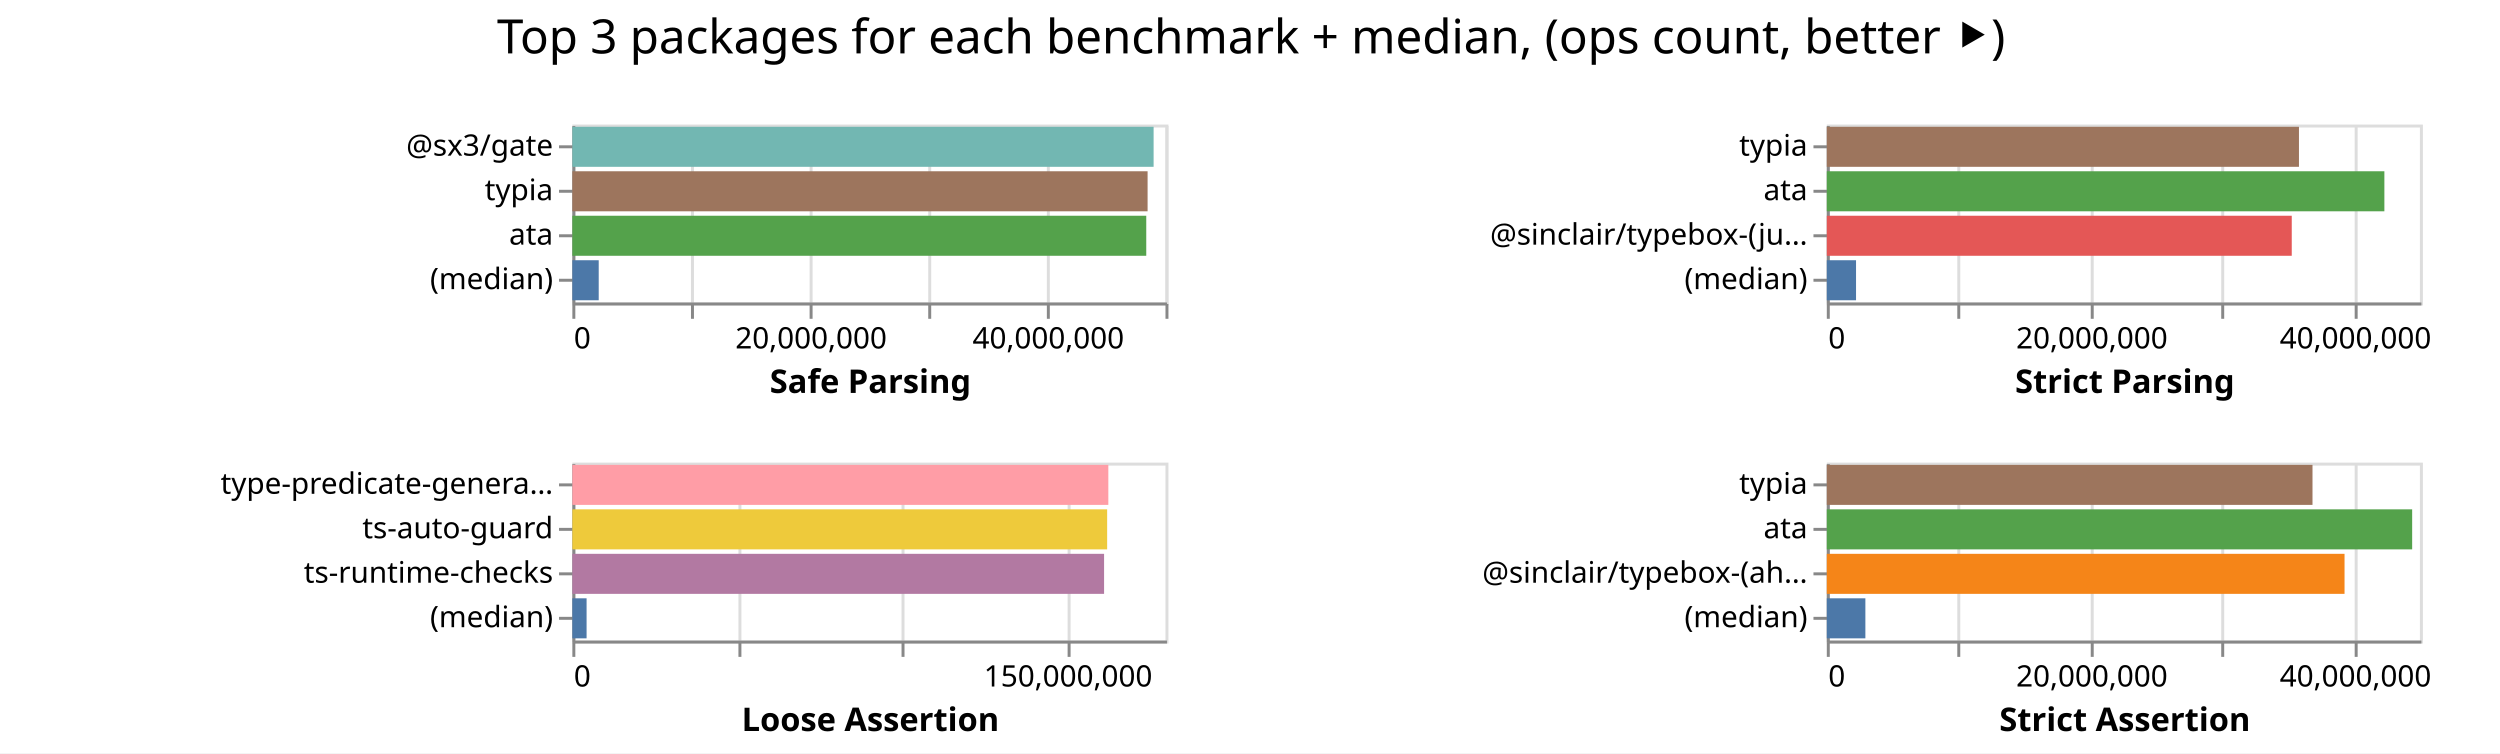
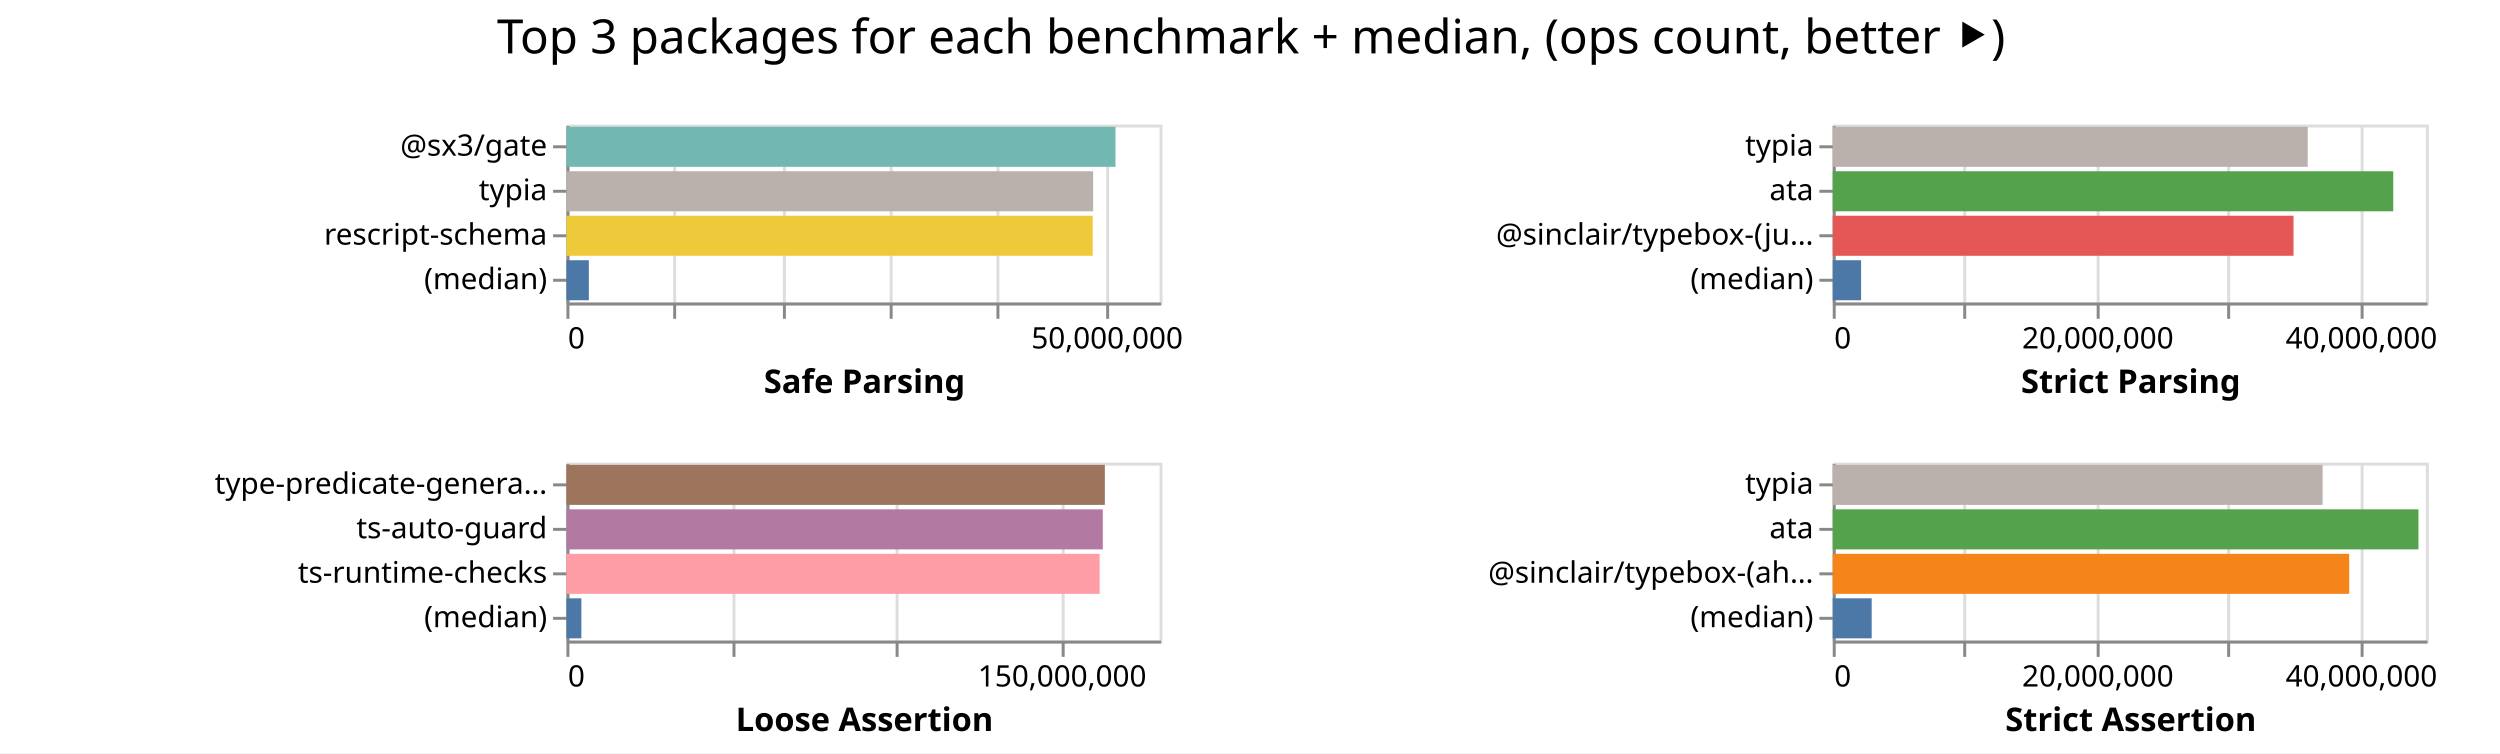
<svg xmlns="http://www.w3.org/2000/svg" width="843" height="254" class="marks">
  <path fill="#fff" d="M0 0h843v254H0z" />
  <g fill="none" stroke-miterlimit="10" aria-roledescription="group mark container" class="mark-group role-frame root">
-     <path d="M193 42" aria-hidden="true" class="background" />
+     <path d="M191 42" aria-hidden="true" class="background" />
    <g aria-roledescription="group mark container" class="mark-group role-scope child__Safe_Parsing_group">
-       <path stroke="#ddd" d="M193.5 42.5h200v60h-200Z" aria-hidden="true" class="background" />
+       <path stroke="#ddd" d="M191.5 42.5h200v60h-200Z" aria-hidden="true" class="background" />
      <g aria-hidden="true" class="mark-group role-axis">
-         <path d="M193.5 102.5" aria-hidden="true" class="background" pointer-events="none" />
+         <path d="M191.5 102.5" aria-hidden="true" class="background" pointer-events="none" />
        <g stroke="#ddd" class="mark-rule role-axis-grid" pointer-events="none">
-           <path d="M193.5 102.5v-60M233.5 102.5v-60M273.5 102.5v-60M313.5 102.5v-60M353.5 102.5v-60M393.5 102.5v-60" />
+           <path d="M191.5 102.5v-60M227.5 102.5v-60M264.5 102.5v-60M300.5 102.5v-60M336.5 102.5v-60M373.5 102.5v-60" />
        </g>
      </g>
-       <g aria-label="X-axis titled 'Safe Parsing' for a linear scale with values from 0 to 50,000,000" aria-roledescription="axis" class="mark-group role-axis" pointer-events="none">
-         <path d="M193.5 102.5" aria-hidden="true" class="background" />
+       <g aria-label="X-axis titled 'Safe Parsing' for a linear scale with values from 0 to 55,000,000" aria-roledescription="axis" class="mark-group role-axis" pointer-events="none">
+         <path d="M191.5 102.5" aria-hidden="true" class="background" />
        <g stroke="#888" class="mark-rule role-axis-tick">
-           <path d="M193.5 102.5v5M233.5 102.5v5M273.5 102.5v5M313.5 102.5v5M353.5 102.5v5M393.5 102.5v5" />
+           <path d="M191.5 102.5v5M227.5 102.5v5M264.5 102.5v5M300.5 102.5v5M336.5 102.5v5M373.5 102.5v5" />
        </g>
        <g fill="#000" class="mark-text role-axis-label" font-family="sans-serif" font-size="10">
-           <text transform="translate(193.5 117.5)">0</text>
-           <text text-anchor="middle" transform="translate(273.5 117.5)">20,000,000</text>
-           <text text-anchor="middle" transform="translate(353.5 117.5)">40,000,000</text>
+           <text transform="translate(191.5 117.5)">0</text>
+           <text text-anchor="middle" transform="translate(373.318 117.5)">50,000,000</text>
        </g>
-         <path stroke="#888" d="M193.5 102.5h200" class="mark-rule role-axis-domain" />
-         <text fill="#000" class="mark-text role-axis-title" font-family="sans-serif" font-size="11" font-weight="bold" text-anchor="middle" transform="translate(293.5 132.5)">Safe Parsing</text>
+         <path stroke="#888" d="M191.5 102.5h200" class="mark-rule role-axis-domain" />
+         <text fill="#000" class="mark-text role-axis-title" font-family="sans-serif" font-size="11" font-weight="bold" text-anchor="middle" transform="translate(291.5 132.5)">Safe Parsing</text>
      </g>
-       <g aria-label="Y-axis for a discrete scale with 4 values: @sx3/gate, typia, ata, (median)" aria-roledescription="axis" class="mark-group role-axis" pointer-events="none">
-         <path d="M193.5 42.5" aria-hidden="true" class="background" />
+       <g aria-label="Y-axis for a discrete scale with 4 values: @sx3/gate, typia, rescript-schema, (median)" aria-roledescription="axis" class="mark-group role-axis" pointer-events="none">
+         <path d="M191.5 42.5" aria-hidden="true" class="background" />
        <g stroke="#888" class="mark-rule role-axis-tick">
-           <path d="M193.5 49.5h-5M193.5 64.5h-5M193.5 79.5h-5M193.5 94.5h-5" />
+           <path d="M191.5 49.5h-5M191.5 64.5h-5M191.5 79.5h-5M191.5 94.5h-5" />
        </g>
        <g fill="#000" class="mark-text role-axis-label" font-family="sans-serif" font-size="10" text-anchor="end">
-           <text transform="translate(186.5 52.5)">@sx3/gate</text>
-           <text transform="translate(186.5 67.5)">typia</text>
-           <text transform="translate(186.5 82.5)">ata</text>
-           <text transform="translate(186.5 97.5)">(median)</text>
+           <text transform="translate(184.5 52.5)">@sx3/gate</text>
+           <text transform="translate(184.5 67.5)">typia</text>
+           <text transform="translate(184.5 82.5)">rescript-schema</text>
+           <text transform="translate(184.5 97.5)">(median)</text>
        </g>
-         <path stroke="#888" d="M193.5 42.5v60" class="mark-rule role-axis-domain" />
+         <path stroke="#888" d="M191.5 42.5v60" class="mark-rule role-axis-domain" />
      </g>
      <g aria-roledescription="rect mark container" class="mark-rect role-mark child__Safe_Parsing_marks">
-         <path fill="#72b7b2" d="M193 42.75h195.997v13.5H193Z" aria-label="Safe Parsing: 48999347; name: @sx3/gate" aria-roledescription="bar" />
-         <path fill="#9d755d" d="M193 57.75h193.967v13.5H193Z" aria-label="Safe Parsing: 48491817; name: typia" aria-roledescription="bar" />
-         <path fill="#54a24b" d="M193 72.75h193.517v13.5H193Z" aria-label="Safe Parsing: 48379307; name: ata" aria-roledescription="bar" />
-         <path fill="#4c78a8" d="M193 87.75h8.887v13.5H193Z" aria-label="Safe Parsing: 2221628.5; name: (median)" aria-roledescription="bar" />
+         <path fill="#72b7b2" d="M191 42.75h185.143v13.5H191Z" aria-label="Safe Parsing: 50914280; name: @sx3/gate" aria-roledescription="bar" />
+         <path fill="#bab0ac" d="M191 57.75h177.607v13.5H191Z" aria-label="Safe Parsing: 48841907; name: typia" aria-roledescription="bar" />
+         <path fill="#eeca3b" d="M191 72.75h177.468v13.5H191Z" aria-label="Safe Parsing: 48803726; name: rescript-schema" aria-roledescription="bar" />
+         <path fill="#4c78a8" d="M191 87.75h7.555v13.5H191Z" aria-label="Safe Parsing: 2077739; name: (median)" aria-roledescription="bar" />
      </g>
    </g>
    <g aria-roledescription="group mark container" class="mark-group role-scope child__Strict_Parsing_group">
-       <path stroke="#ddd" d="M616.5 42.5h200v60h-200Z" aria-hidden="true" class="background" />
+       <path stroke="#ddd" d="M618.5 42.5h200v60h-200Z" aria-hidden="true" class="background" />
      <g aria-hidden="true" class="mark-group role-axis">
-         <path d="M616.5 102.5" aria-hidden="true" class="background" pointer-events="none" />
+         <path d="M618.5 102.5" aria-hidden="true" class="background" pointer-events="none" />
        <g stroke="#ddd" class="mark-rule role-axis-grid" pointer-events="none">
-           <path d="M616.5 102.5v-60M660.5 102.5v-60M705.5 102.5v-60M749.5 102.5v-60M794.5 102.5v-60" />
+           <path d="M618.5 102.5v-60M662.5 102.5v-60M707.5 102.5v-60M751.5 102.5v-60M796.5 102.5v-60" />
        </g>
      </g>
      <g aria-label="X-axis titled 'Strict Parsing' for a linear scale with values from 0 to 45,000,000" aria-roledescription="axis" class="mark-group role-axis" pointer-events="none">
-         <path d="M616.5 102.5" aria-hidden="true" class="background" />
+         <path d="M618.5 102.5" aria-hidden="true" class="background" />
        <g stroke="#888" class="mark-rule role-axis-tick">
-           <path d="M616.5 102.5v5M660.5 102.5v5M705.5 102.5v5M749.5 102.5v5M794.5 102.5v5" />
+           <path d="M618.5 102.5v5M662.5 102.5v5M707.5 102.5v5M751.5 102.5v5M796.5 102.5v5" />
        </g>
        <g fill="#000" class="mark-text role-axis-label" font-family="sans-serif" font-size="10">
-           <text transform="translate(616.5 117.5)">0</text>
-           <text text-anchor="middle" transform="translate(705.389 117.5)">20,000,000</text>
-           <text text-anchor="middle" transform="translate(794.278 117.5)">40,000,000</text>
+           <text transform="translate(618.5 117.5)">0</text>
+           <text text-anchor="middle" transform="translate(707.389 117.5)">20,000,000</text>
+           <text text-anchor="middle" transform="translate(796.278 117.5)">40,000,000</text>
        </g>
-         <path stroke="#888" d="M616.5 102.5h200" class="mark-rule role-axis-domain" />
-         <text fill="#000" class="mark-text role-axis-title" font-family="sans-serif" font-size="11" font-weight="bold" text-anchor="middle" transform="translate(716.5 132.5)">Strict Parsing</text>
+         <path stroke="#888" d="M618.5 102.5h200" class="mark-rule role-axis-domain" />
+         <text fill="#000" class="mark-text role-axis-title" font-family="sans-serif" font-size="11" font-weight="bold" text-anchor="middle" transform="translate(718.5 132.5)">Strict Parsing</text>
      </g>
      <g aria-label="Y-axis for a discrete scale with 4 values: typia, ata, @sinclair/typebox-(just-in-time), (median)" aria-roledescription="axis" class="mark-group role-axis" pointer-events="none">
-         <path d="M616.5 42.5" aria-hidden="true" class="background" />
+         <path d="M618.5 42.5" aria-hidden="true" class="background" />
        <g stroke="#888" class="mark-rule role-axis-tick">
-           <path d="M616.5 49.5h-5M616.5 64.5h-5M616.5 79.5h-5M616.5 94.5h-5" />
+           <path d="M618.5 49.5h-5M618.5 64.5h-5M618.5 79.5h-5M618.5 94.5h-5" />
        </g>
        <g fill="#000" class="mark-text role-axis-label" font-family="sans-serif" font-size="10" text-anchor="end">
-           <text transform="translate(609.5 52.5)">typia</text>
-           <text transform="translate(609.5 67.5)">ata</text>
-           <text transform="translate(609.5 82.5)">@sinclair/typebox-(ju…</text>
-           <text transform="translate(609.5 97.5)">(median)</text>
+           <text transform="translate(611.5 52.5)">typia</text>
+           <text transform="translate(611.5 67.5)">ata</text>
+           <text transform="translate(611.5 82.5)">@sinclair/typebox-(ju…</text>
+           <text transform="translate(611.5 97.5)">(median)</text>
        </g>
-         <path stroke="#888" d="M616.5 42.5v60" class="mark-rule role-axis-domain" />
+         <path stroke="#888" d="M618.5 42.5v60" class="mark-rule role-axis-domain" />
      </g>
      <g aria-roledescription="rect mark container" class="mark-rect role-mark child__Strict_Parsing_marks">
-         <path fill="#9d755d" d="M616 42.75h159.21v13.5H616Z" aria-label="Strict Parsing: 35822187; name: typia" aria-roledescription="bar" />
-         <path fill="#54a24b" d="M616 57.75h188.013v13.5H616Z" aria-label="Strict Parsing: 42302828; name: ata" aria-roledescription="bar" />
-         <path fill="#e45756" d="M616 72.75h156.78v13.5H616Z" aria-label="Strict Parsing: 35275409; name: @sinclair/typebox-(just-in-time)" aria-roledescription="bar" />
-         <path fill="#4c78a8" d="M616 87.75h9.856v13.5H616Z" aria-label="Strict Parsing: 2217612; name: (median)" aria-roledescription="bar" />
+         <path fill="#bab0ac" d="M618 42.75h160.159v13.5H618Z" aria-label="Strict Parsing: 36035764; name: typia" aria-roledescription="bar" />
+         <path fill="#54a24b" d="M618 57.75h188.997v13.5H618Z" aria-label="Strict Parsing: 42524226; name: ata" aria-roledescription="bar" />
+         <path fill="#e45756" d="M618 72.75h155.376v13.5H618Z" aria-label="Strict Parsing: 34959511; name: @sinclair/typebox-(just-in-time)" aria-roledescription="bar" />
+         <path fill="#4c78a8" d="M618 87.75h9.558v13.5H618Z" aria-label="Strict Parsing: 2150613; name: (median)" aria-roledescription="bar" />
      </g>
    </g>
    <g aria-roledescription="group mark container" class="mark-group role-scope child__Loose_Assertion_group">
-       <path stroke="#ddd" d="M193.5 156.5h200v60h-200Z" aria-hidden="true" class="background" />
+       <path stroke="#ddd" d="M191.5 156.5h200v60h-200Z" aria-hidden="true" class="background" />
      <g aria-hidden="true" class="mark-group role-axis">
-         <path d="M193.5 216.5" aria-hidden="true" class="background" pointer-events="none" />
+         <path d="M191.5 216.5" aria-hidden="true" class="background" pointer-events="none" />
        <g stroke="#ddd" class="mark-rule role-axis-grid" pointer-events="none">
-           <path d="M193.5 216.5v-60M249.5 216.5v-60M304.5 216.5v-60M360.5 216.5v-60" />
+           <path d="M191.5 216.5v-60M247.5 216.5v-60M302.5 216.5v-60M358.5 216.5v-60" />
        </g>
      </g>
      <g aria-label="X-axis titled 'Loose Assertion' for a linear scale with values from 0 to 180,000,000" aria-roledescription="axis" class="mark-group role-axis" pointer-events="none">
-         <path d="M193.5 216.5" aria-hidden="true" class="background" />
+         <path d="M191.5 216.5" aria-hidden="true" class="background" />
        <g stroke="#888" class="mark-rule role-axis-tick">
-           <path d="M193.5 216.5v5M249.5 216.5v5M304.5 216.5v5M360.5 216.5v5" />
+           <path d="M191.5 216.5v5M247.5 216.5v5M302.5 216.5v5M358.5 216.5v5" />
        </g>
        <g fill="#000" class="mark-text role-axis-label" font-family="sans-serif" font-size="10">
-           <text transform="translate(193.5 231.5)">0</text>
-           <text text-anchor="middle" transform="translate(360.167 231.5)">150,000,000</text>
+           <text transform="translate(191.5 231.5)">0</text>
+           <text text-anchor="middle" transform="translate(358.167 231.5)">150,000,000</text>
        </g>
-         <path stroke="#888" d="M193.5 216.5h200" class="mark-rule role-axis-domain" />
-         <text fill="#000" class="mark-text role-axis-title" font-family="sans-serif" font-size="11" font-weight="bold" text-anchor="middle" transform="translate(293.5 246.5)">Loose Assertion</text>
+         <path stroke="#888" d="M191.5 216.5h200" class="mark-rule role-axis-domain" />
+         <text fill="#000" class="mark-text role-axis-title" font-family="sans-serif" font-size="11" font-weight="bold" text-anchor="middle" transform="translate(291.5 246.5)">Loose Assertion</text>
      </g>
      <g aria-label="Y-axis for a discrete scale with 4 values: type-predicate-generator, ts-auto-guard, ts-runtime-checks, (median)" aria-roledescription="axis" class="mark-group role-axis" pointer-events="none">
-         <path d="M193.5 156.5" aria-hidden="true" class="background" />
+         <path d="M191.5 156.5" aria-hidden="true" class="background" />
        <g stroke="#888" class="mark-rule role-axis-tick">
-           <path d="M193.5 163.5h-5M193.5 178.5h-5M193.5 193.5h-5M193.5 208.5h-5" />
+           <path d="M191.5 163.5h-5M191.5 178.5h-5M191.5 193.5h-5M191.5 208.5h-5" />
        </g>
        <g fill="#000" class="mark-text role-axis-label" font-family="sans-serif" font-size="10" text-anchor="end">
-           <text transform="translate(186.5 166.5)">type-predicate-genera…</text>
-           <text transform="translate(186.5 181.5)">ts-auto-guard</text>
-           <text transform="translate(186.5 196.5)">ts-runtime-checks</text>
-           <text transform="translate(186.5 211.5)">(median)</text>
+           <text transform="translate(184.5 166.5)">type-predicate-genera…</text>
+           <text transform="translate(184.5 181.5)">ts-auto-guard</text>
+           <text transform="translate(184.5 196.5)">ts-runtime-checks</text>
+           <text transform="translate(184.5 211.5)">(median)</text>
        </g>
-         <path stroke="#888" d="M193.5 156.5v60" class="mark-rule role-axis-domain" />
+         <path stroke="#888" d="M191.5 156.5v60" class="mark-rule role-axis-domain" />
      </g>
      <g aria-roledescription="rect mark container" class="mark-rect role-mark child__Loose_Assertion_marks">
-         <path fill="#ff9da6" d="M193 156.75h180.73v13.5H193Z" aria-label="Loose Assertion: 162656256; name: type-predicate-generator" aria-roledescription="bar" />
-         <path fill="#eeca3b" d="M193 171.75h180.33v13.5H193Z" aria-label="Loose Assertion: 162297627; name: ts-auto-guard" aria-roledescription="bar" />
-         <path fill="#b279a2" d="M193 186.75h179.295v13.5H193Z" aria-label="Loose Assertion: 161365666; name: ts-runtime-checks" aria-roledescription="bar" />
-         <path fill="#4c78a8" d="M193 201.75h4.796v13.5H193Z" aria-label="Loose Assertion: 4316424.5; name: (median)" aria-roledescription="bar" />
+         <path fill="#9d755d" d="M191 156.75h181.552v13.5H191Z" aria-label="Loose Assertion: 163396879; name: type-predicate-generator" aria-roledescription="bar" />
+         <path fill="#b279a2" d="M191 171.75h180.866v13.5H191Z" aria-label="Loose Assertion: 162779402; name: ts-auto-guard" aria-roledescription="bar" />
+         <path fill="#ff9da6" d="M191 186.75h179.797v13.5H191Z" aria-label="Loose Assertion: 161816893; name: ts-runtime-checks" aria-roledescription="bar" />
+         <path fill="#4c78a8" d="M191 201.75h5.037v13.5H191Z" aria-label="Loose Assertion: 4533114.5; name: (median)" aria-roledescription="bar" />
      </g>
    </g>
    <g aria-roledescription="group mark container" class="mark-group role-scope child__Strict_Assertion_group">
-       <path stroke="#ddd" d="M616.5 156.5h200v60h-200Z" aria-hidden="true" class="background" />
+       <path stroke="#ddd" d="M618.5 156.5h200v60h-200Z" aria-hidden="true" class="background" />
      <g aria-hidden="true" class="mark-group role-axis">
-         <path d="M616.5 216.5" aria-hidden="true" class="background" pointer-events="none" />
+         <path d="M618.5 216.5" aria-hidden="true" class="background" pointer-events="none" />
        <g stroke="#ddd" class="mark-rule role-axis-grid" pointer-events="none">
-           <path d="M616.5 216.5v-60M660.5 216.5v-60M705.5 216.5v-60M749.5 216.5v-60M794.5 216.5v-60" />
+           <path d="M618.5 216.5v-60M662.5 216.5v-60M707.5 216.5v-60M751.5 216.5v-60M796.5 216.5v-60" />
        </g>
      </g>
      <g aria-label="X-axis titled 'Strict Assertion' for a linear scale with values from 0 to 45,000,000" aria-roledescription="axis" class="mark-group role-axis" pointer-events="none">
-         <path d="M616.5 216.5" aria-hidden="true" class="background" />
+         <path d="M618.5 216.5" aria-hidden="true" class="background" />
        <g stroke="#888" class="mark-rule role-axis-tick">
-           <path d="M616.5 216.5v5M660.5 216.5v5M705.5 216.5v5M749.5 216.5v5M794.5 216.5v5" />
+           <path d="M618.5 216.5v5M662.5 216.5v5M707.5 216.5v5M751.5 216.5v5M796.5 216.5v5" />
        </g>
        <g fill="#000" class="mark-text role-axis-label" font-family="sans-serif" font-size="10">
-           <text transform="translate(616.5 231.5)">0</text>
-           <text text-anchor="middle" transform="translate(705.389 231.5)">20,000,000</text>
-           <text text-anchor="middle" transform="translate(794.278 231.5)">40,000,000</text>
+           <text transform="translate(618.5 231.5)">0</text>
+           <text text-anchor="middle" transform="translate(707.389 231.5)">20,000,000</text>
+           <text text-anchor="middle" transform="translate(796.278 231.5)">40,000,000</text>
        </g>
-         <path stroke="#888" d="M616.5 216.5h200" class="mark-rule role-axis-domain" />
-         <text fill="#000" class="mark-text role-axis-title" font-family="sans-serif" font-size="11" font-weight="bold" text-anchor="middle" transform="translate(716.5 246.5)">Strict Assertion</text>
+         <path stroke="#888" d="M618.5 216.5h200" class="mark-rule role-axis-domain" />
+         <text fill="#000" class="mark-text role-axis-title" font-family="sans-serif" font-size="11" font-weight="bold" text-anchor="middle" transform="translate(718.5 246.5)">Strict Assertion</text>
      </g>
      <g aria-label="Y-axis for a discrete scale with 4 values: typia, ata, @sinclair/typebox-(ahead-of-time), (median)" aria-roledescription="axis" class="mark-group role-axis" pointer-events="none">
-         <path d="M616.5 156.5" aria-hidden="true" class="background" />
+         <path d="M618.5 156.5" aria-hidden="true" class="background" />
        <g stroke="#888" class="mark-rule role-axis-tick">
-           <path d="M616.5 163.5h-5M616.5 178.5h-5M616.5 193.5h-5M616.5 208.5h-5" />
+           <path d="M618.5 163.5h-5M618.5 178.5h-5M618.5 193.5h-5M618.5 208.5h-5" />
        </g>
        <g fill="#000" class="mark-text role-axis-label" font-family="sans-serif" font-size="10" text-anchor="end">
-           <text transform="translate(609.5 166.5)">typia</text>
-           <text transform="translate(609.5 181.5)">ata</text>
-           <text transform="translate(609.5 196.5)">@sinclair/typebox-(ah…</text>
-           <text transform="translate(609.5 211.5)">(median)</text>
+           <text transform="translate(611.5 166.5)">typia</text>
+           <text transform="translate(611.5 181.5)">ata</text>
+           <text transform="translate(611.5 196.5)">@sinclair/typebox-(ah…</text>
+           <text transform="translate(611.5 211.5)">(median)</text>
        </g>
-         <path stroke="#888" d="M616.5 156.5v60" class="mark-rule role-axis-domain" />
+         <path stroke="#888" d="M618.5 156.5v60" class="mark-rule role-axis-domain" />
      </g>
      <g aria-roledescription="rect mark container" class="mark-rect role-mark child__Strict_Assertion_marks">
-         <path fill="#9d755d" d="M616 156.75h163.774v13.5H616Z" aria-label="Strict Assertion: 36849241; name: typia" aria-roledescription="bar" />
-         <path fill="#54a24b" d="M616 171.75h197.381v13.5H616Z" aria-label="Strict Assertion: 44410832; name: ata" aria-roledescription="bar" />
-         <path fill="#f58518" d="M616 186.75h174.578v13.5H616Z" aria-label="Strict Assertion: 39280047; name: @sinclair/typebox-(ahead-of-time)" aria-roledescription="bar" />
-         <path fill="#4c78a8" d="M616 201.75h13.006v13.5H616Z" aria-label="Strict Assertion: 2926372.5; name: (median)" aria-roledescription="bar" />
+         <path fill="#bab0ac" d="M618 156.75h165.19v13.5H618Z" aria-label="Strict Assertion: 37167846; name: typia" aria-roledescription="bar" />
+         <path fill="#54a24b" d="M618 171.75h197.503v13.5H618Z" aria-label="Strict Assertion: 44438116; name: ata" aria-roledescription="bar" />
+         <path fill="#f58518" d="M618 186.75h174.144v13.5H618Z" aria-label="Strict Assertion: 39182486; name: @sinclair/typebox-(ahead-of-time)" aria-roledescription="bar" />
+         <path fill="#4c78a8" d="M618 201.75h13.133v13.5H618Z" aria-label="Strict Assertion: 2955019.5; name: (median)" aria-roledescription="bar" />
      </g>
    </g>
    <g class="mark-group role-title">
      <path d="M421.889 5" aria-hidden="true" class="background" pointer-events="none" />
      <text fill="#000" aria-label="Title text 'Top 3 packages for each benchmark + median, (ops count, better ⯈)'" aria-roledescription="title" class="mark-text role-title-text" font-family="sans-serif" font-size="16" pointer-events="none" text-anchor="middle" transform="translate(421.889 18)">Top 3 packages for each benchmark + median, (ops count, better ⯈)</text>
    </g>
  </g>
</svg>
